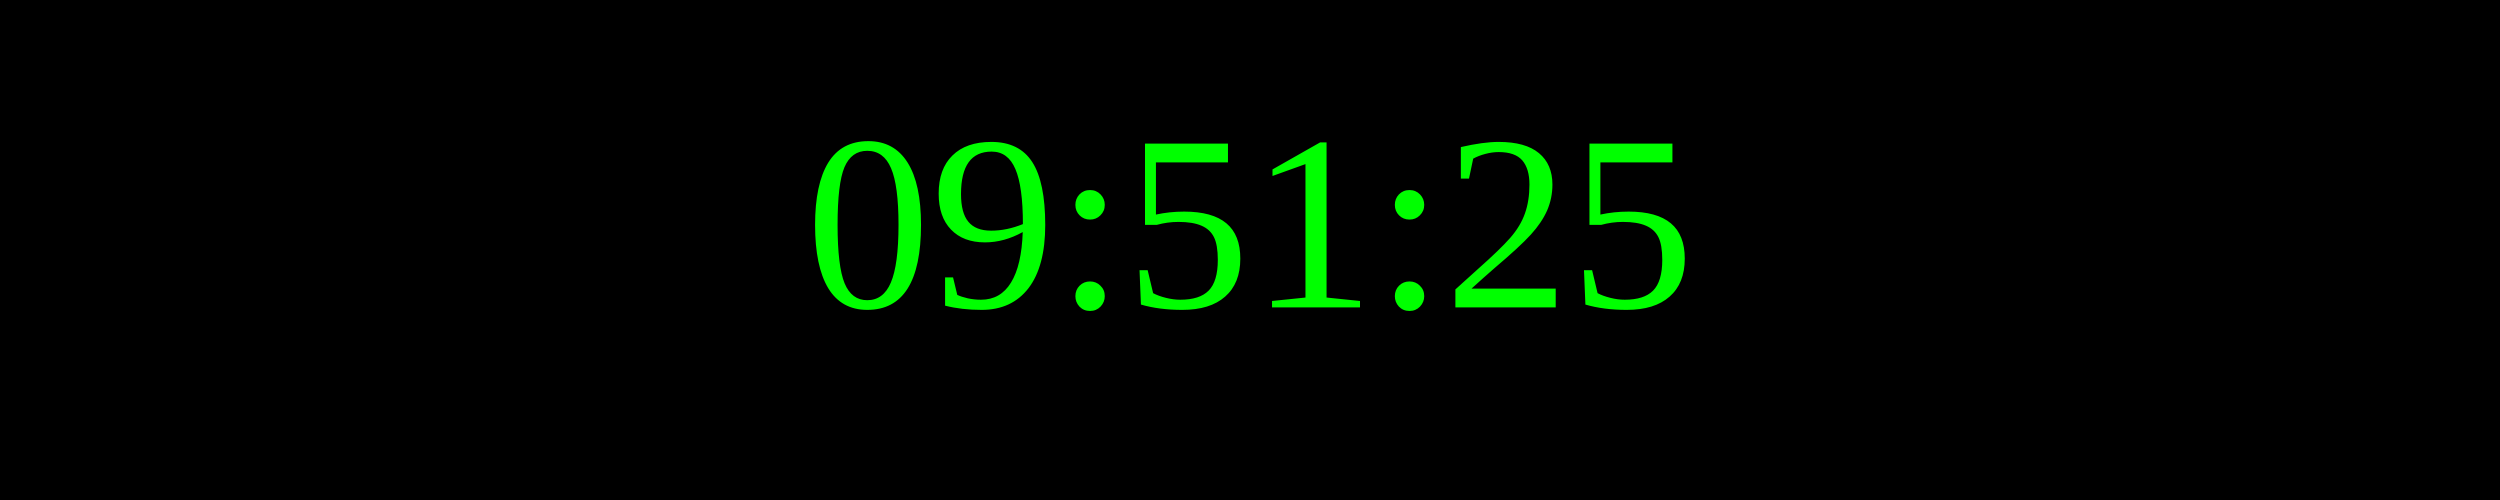
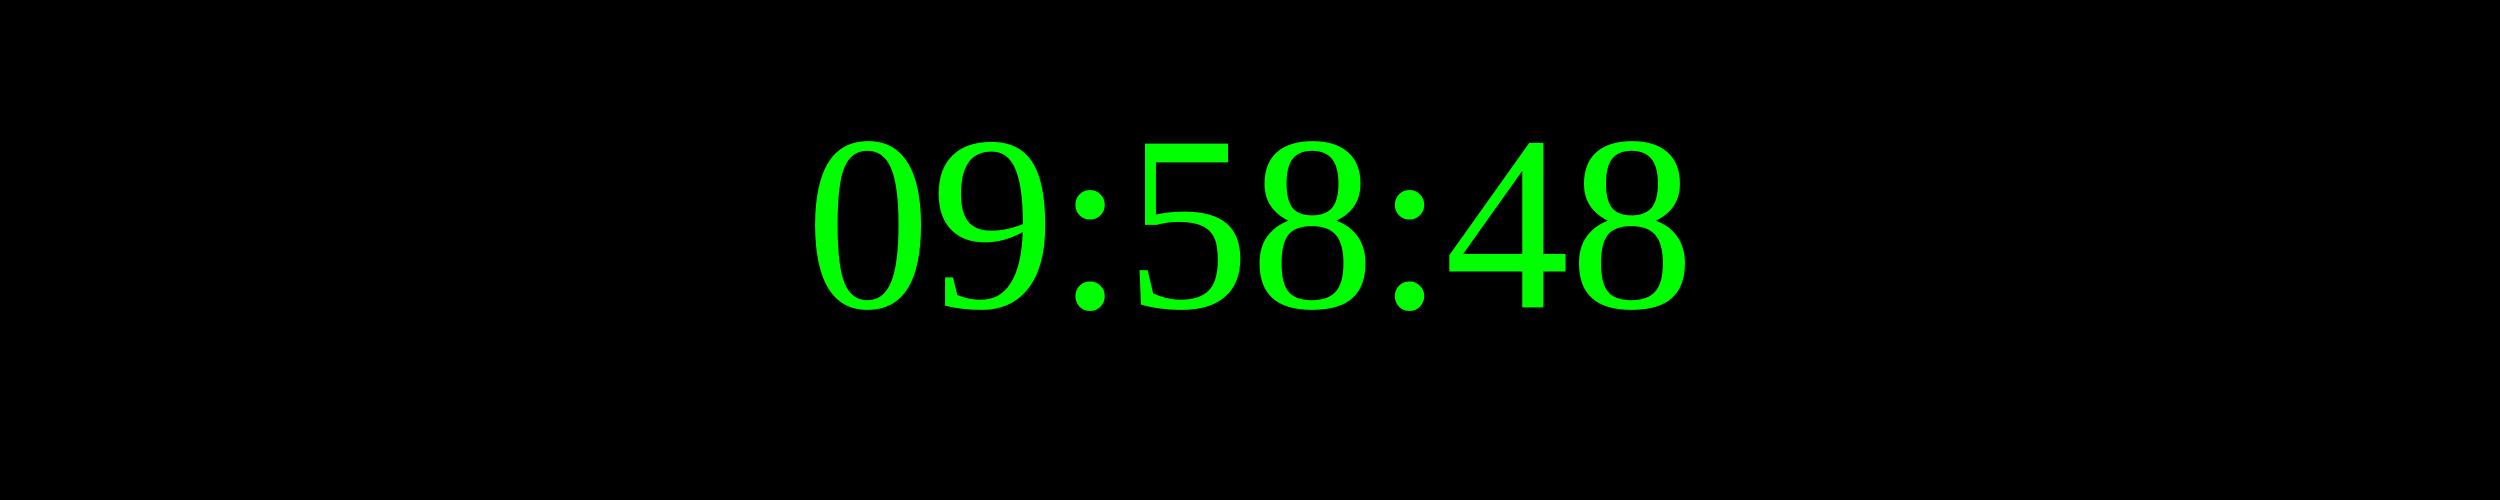
<svg xmlns="http://www.w3.org/2000/svg" width="250" height="50">
  <rect width="100%" height="100%" fill="black" />
  <text x="50%" y="50%" font-size="25" fill="lime" text-anchor="middle" dominant-baseline="middle">
- 09:51:25
+ 09:58:48
</text>
</svg>
